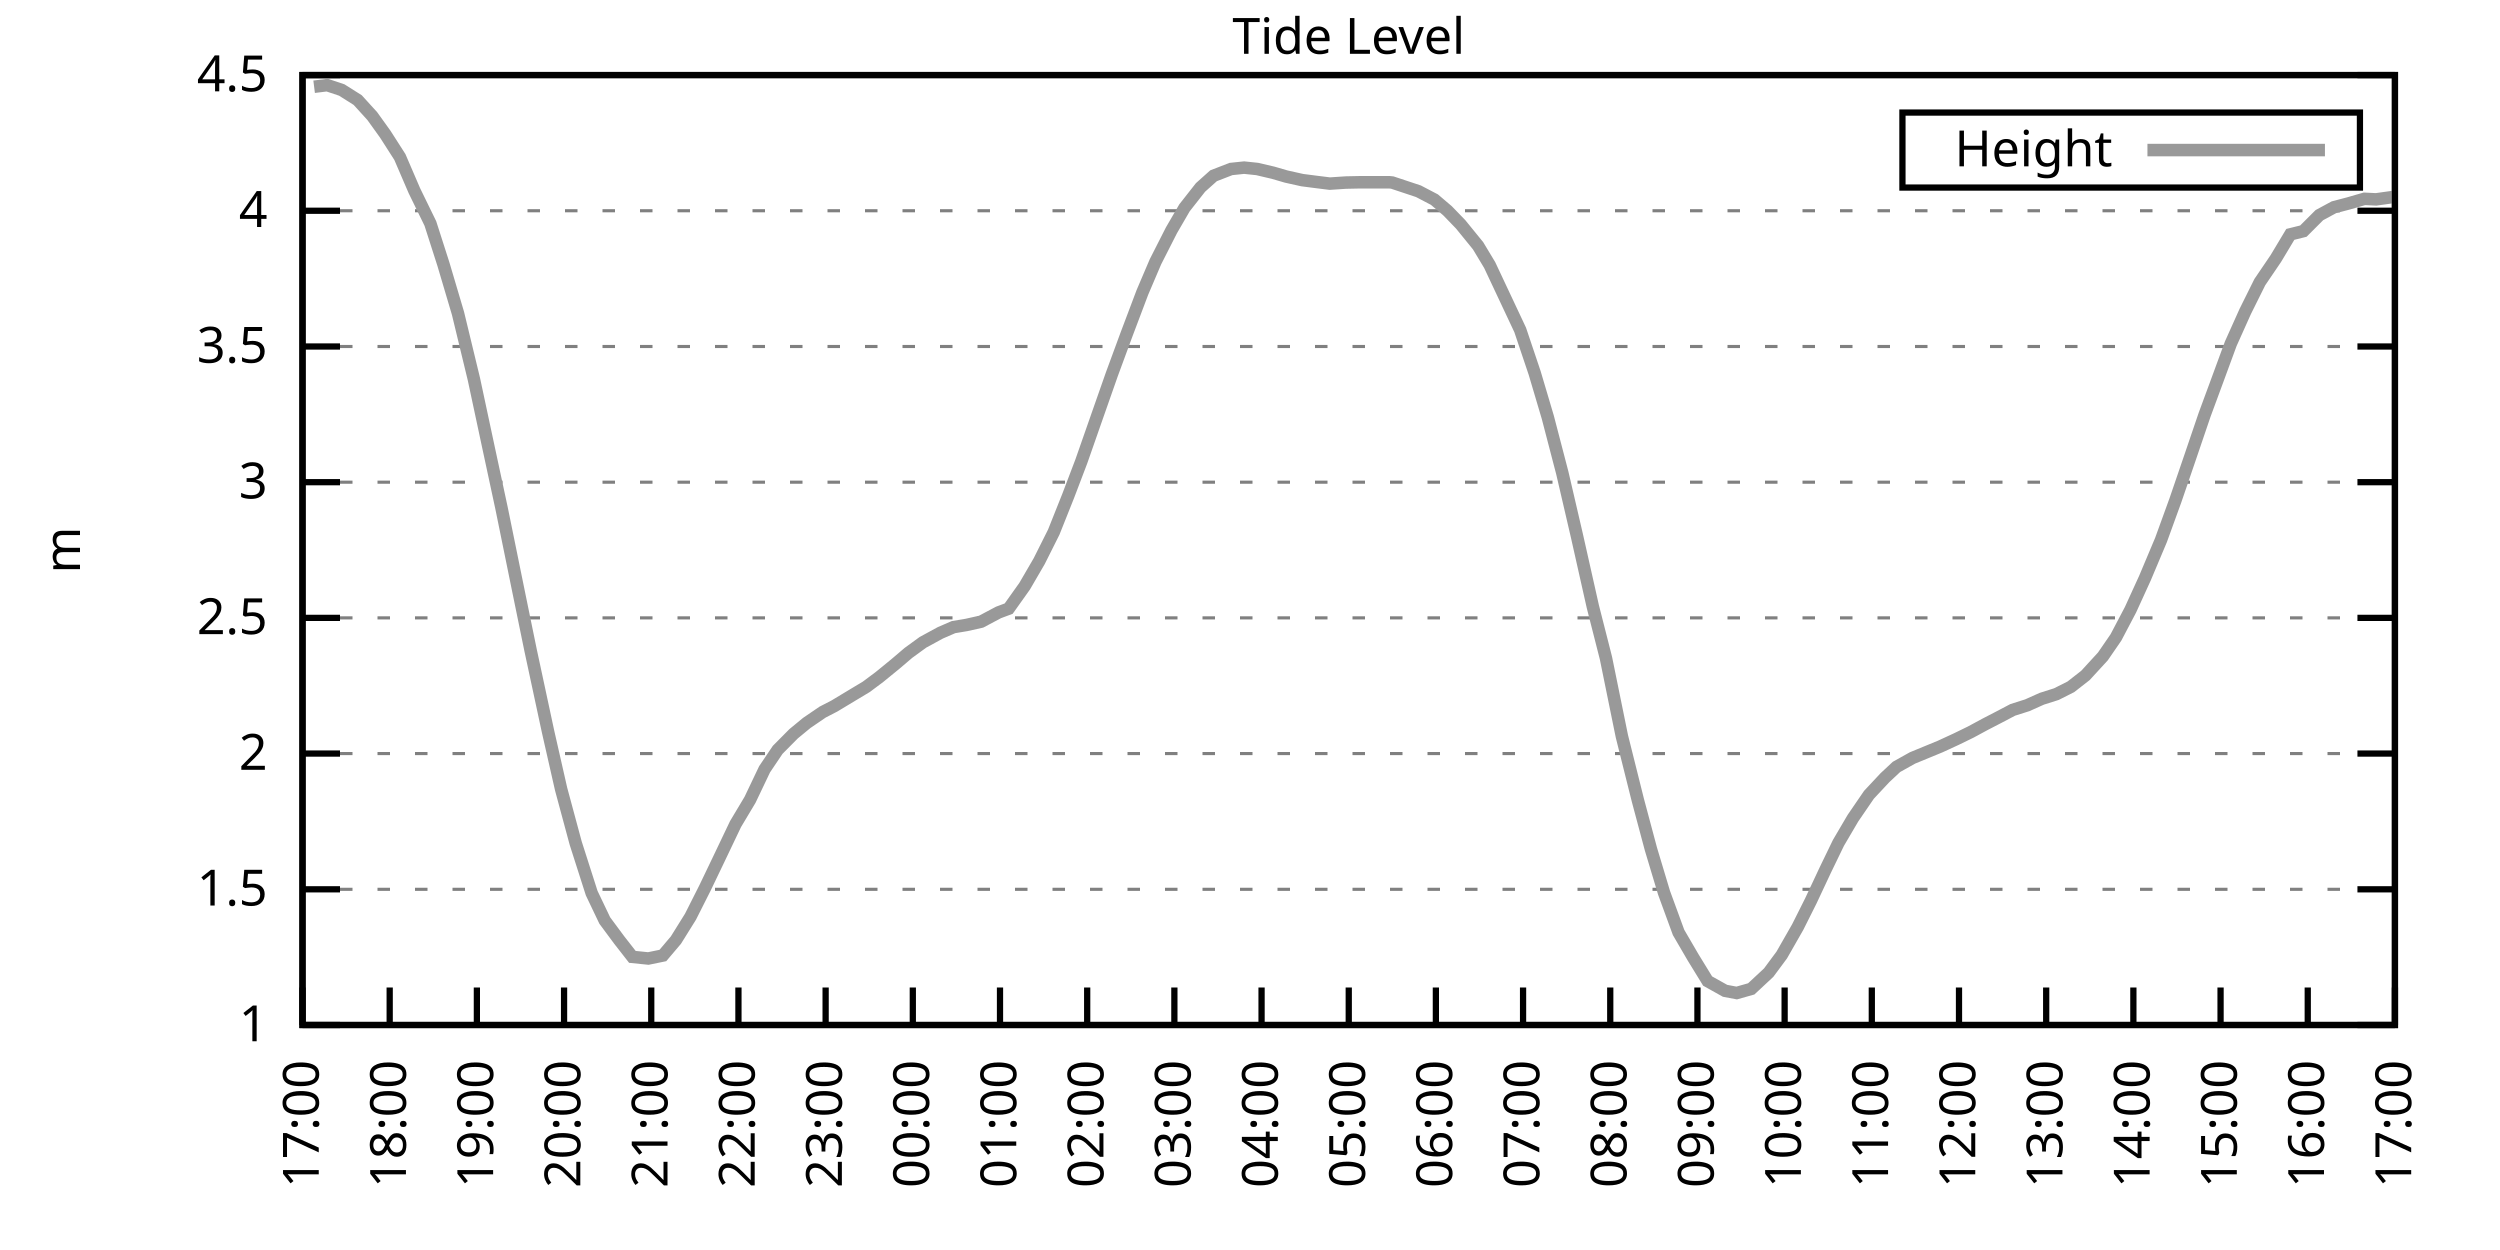
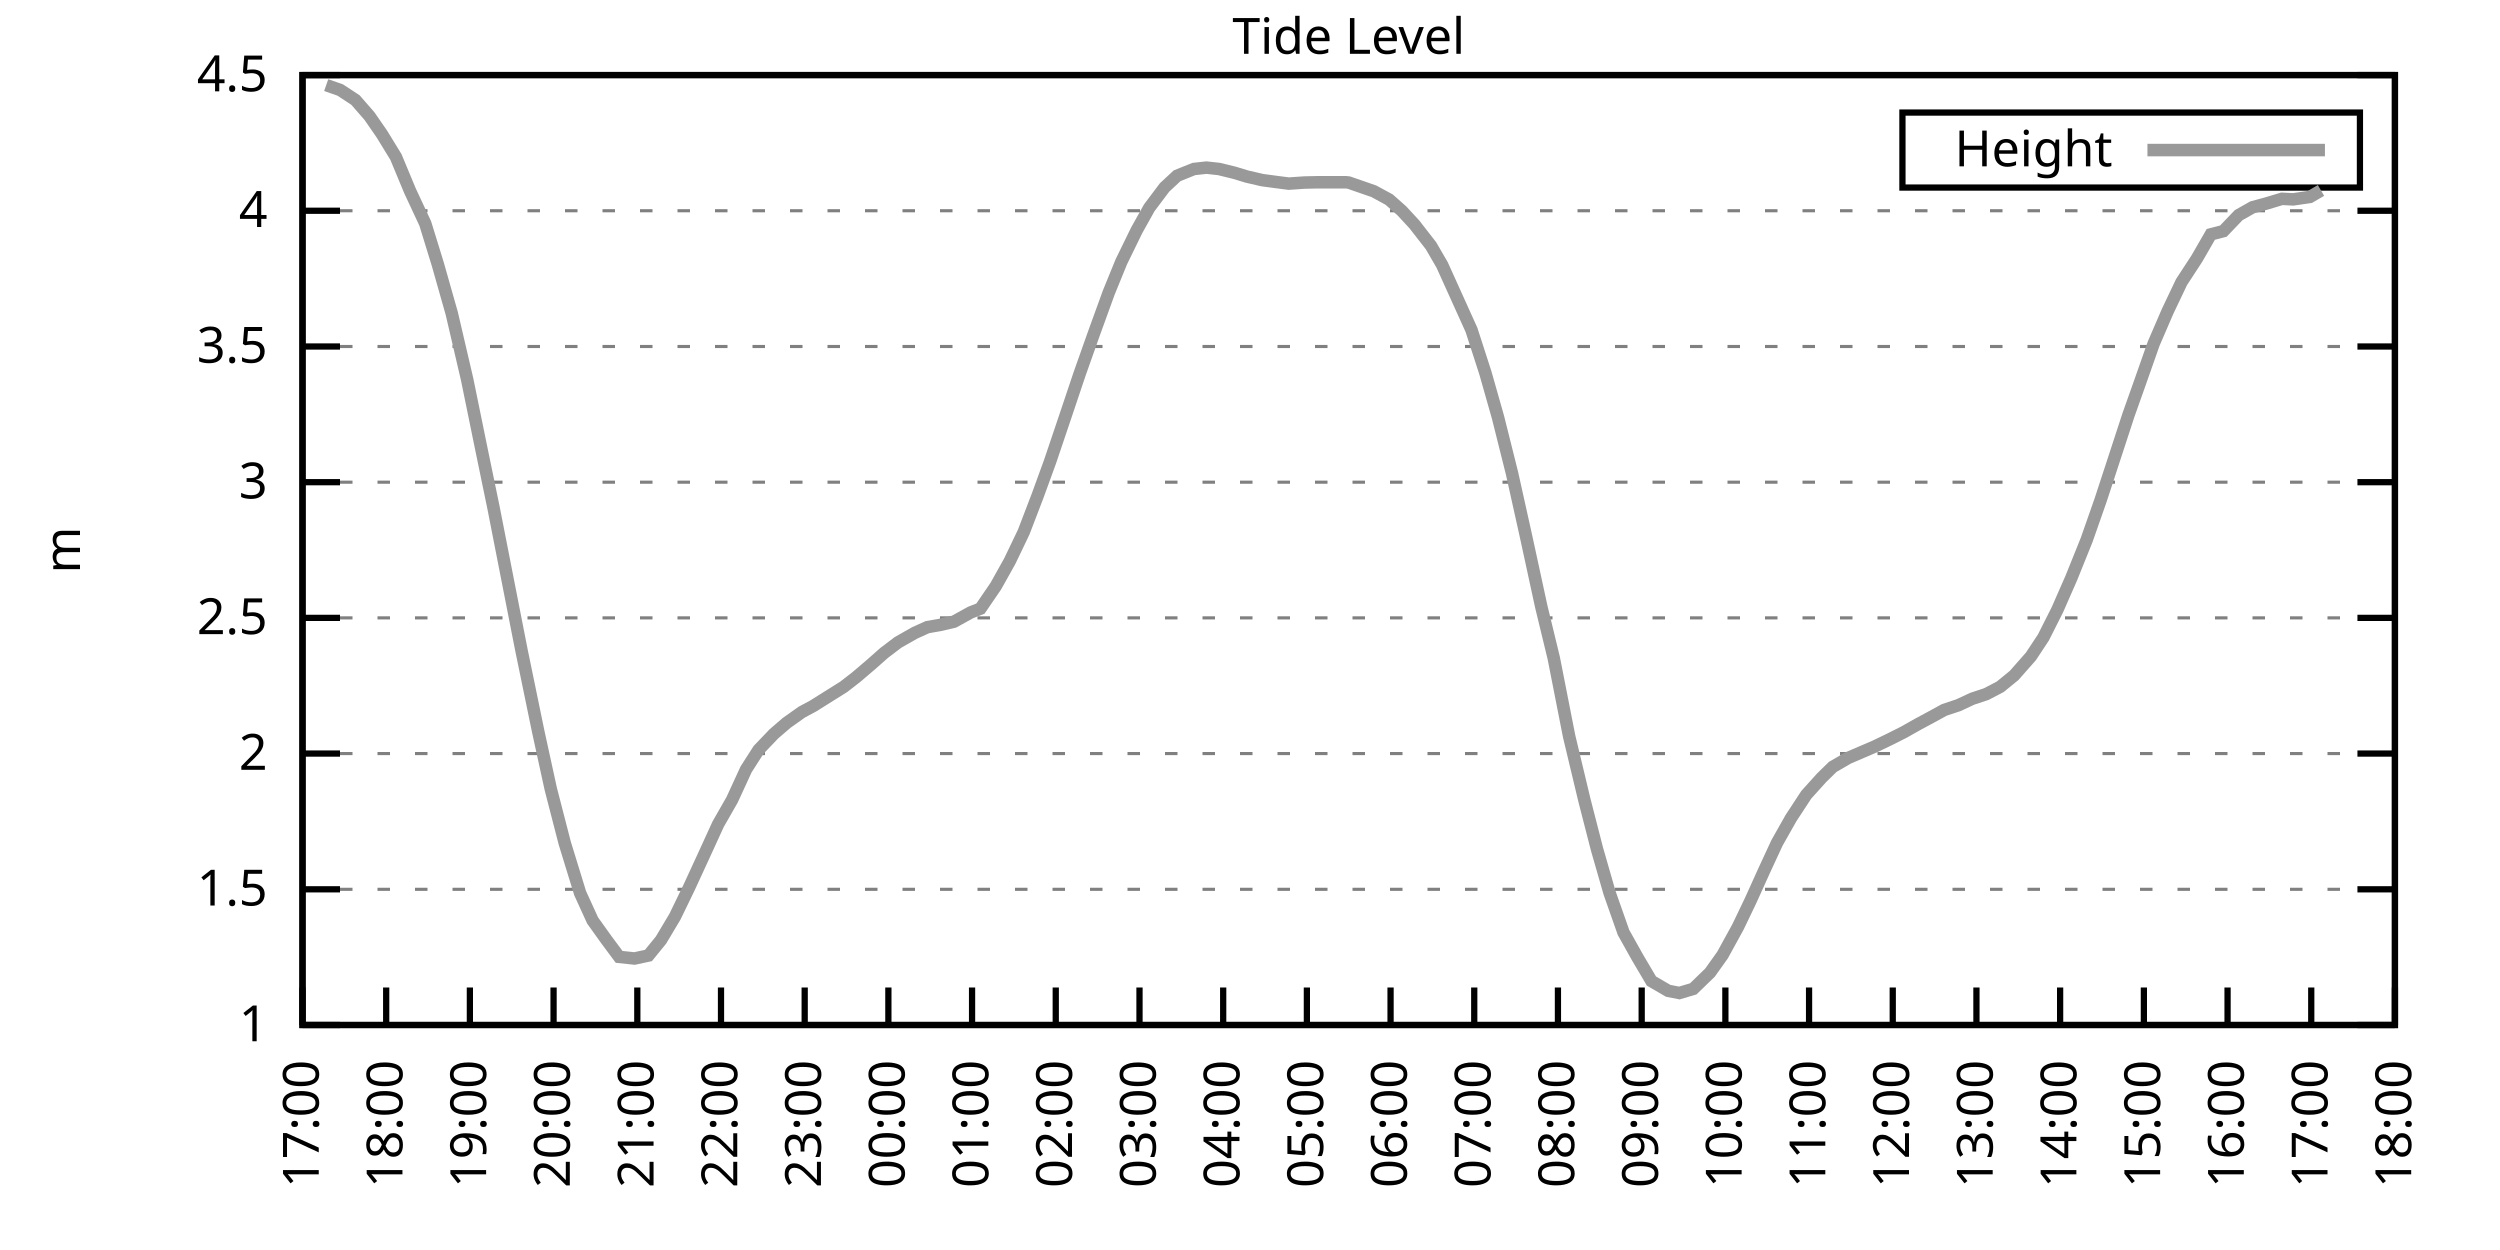
<svg xmlns="http://www.w3.org/2000/svg" xmlns:xlink="http://www.w3.org/1999/xlink" width="400" height="200" viewBox="0 0 400 200">
  <g id="gnuplot_canvas">
    <rect x="0" y="0" width="400" height="200" fill="none" />
    <defs>
      <circle id="gpDot" r="0.5" stroke-width="0.5" stroke="currentColor" />
      <path id="gpPt0" stroke-width="0.333" stroke="currentColor" d="M-1,0 h2 M0,-1 v2" />
      <path id="gpPt1" stroke-width="0.333" stroke="currentColor" d="M-1,-1 L1,1 M1,-1 L-1,1" />
      <path id="gpPt2" stroke-width="0.333" stroke="currentColor" d="M-1,0 L1,0 M0,-1 L0,1 M-1,-1 L1,1 M-1,1 L1,-1" />
      <rect id="gpPt3" stroke-width="0.333" stroke="currentColor" x="-1" y="-1" width="2" height="2" />
      <rect id="gpPt4" stroke-width="0.333" stroke="currentColor" fill="currentColor" x="-1" y="-1" width="2" height="2" />
      <circle id="gpPt5" stroke-width="0.333" stroke="currentColor" cx="0" cy="0" r="1" />
      <use xlink:href="#gpPt5" id="gpPt6" fill="currentColor" stroke="none" />
      <path id="gpPt7" stroke-width="0.333" stroke="currentColor" d="M0,-1.33 L-1.33,0.67 L1.33,0.67 z" />
      <use xlink:href="#gpPt7" id="gpPt8" fill="currentColor" stroke="none" />
      <use xlink:href="#gpPt7" id="gpPt9" stroke="currentColor" transform="rotate(180)" />
      <use xlink:href="#gpPt9" id="gpPt10" fill="currentColor" stroke="none" />
      <use xlink:href="#gpPt3" id="gpPt11" stroke="currentColor" transform="rotate(45)" />
      <use xlink:href="#gpPt11" id="gpPt12" fill="currentColor" stroke="none" />
      <path id="gpPt13" stroke-width="0.333" stroke="currentColor" d="M0,1.330 L1.265,0.411 L0.782,-1.067 L-0.782,-1.076 L-1.265,0.411 z" />
      <use xlink:href="#gpPt13" id="gpPt14" fill="currentColor" stroke="none" />
      <filter id="textbox" filterUnits="objectBoundingBox" x="0" y="0" height="1" width="1">
        <feFlood flood-color="white" flood-opacity="1" result="bgnd" />
        <feComposite in="SourceGraphic" in2="bgnd" operator="atop" />
      </filter>
      <filter id="greybox" filterUnits="objectBoundingBox" x="0" y="0" height="1" width="1">
        <feFlood flood-color="lightgrey" flood-opacity="1" result="grey" />
        <feComposite in="SourceGraphic" in2="grey" operator="atop" />
      </filter>
    </defs>
    <g fill="none" color="white" stroke="currentColor" stroke-width="1.00" stroke-linecap="butt" stroke-linejoin="miter">
</g>
    <g fill="none" color="black" stroke="currentColor" stroke-width="1.00" stroke-linecap="butt" stroke-linejoin="miter">
      <g stroke="none" shape-rendering="crispEdges">
        <polygon fill="rgb(255, 255, 255)" points="48.40,164.00 383.18,164.00 383.18,12.02 48.40,12.02 " />
      </g>
    </g>
    <g fill="none" color="black" stroke="currentColor" stroke-width="1.00" stroke-linecap="butt" stroke-linejoin="miter">
</g>
    <g fill="none" color="black" stroke="black" stroke-width="0.50" stroke-linecap="butt" stroke-linejoin="miter">
</g>
    <g fill="none" color="gray" stroke="currentColor" stroke-width="0.50" stroke-linecap="butt" stroke-linejoin="miter">
      <path stroke="gray" stroke-dasharray="2,4" class="gridline" d="M48.40,164.00 L383.19,164.00  " />
    </g>
    <g fill="none" color="gray" stroke="gray" stroke-width="1.00" stroke-linecap="butt" stroke-linejoin="miter">
</g>
    <g fill="none" color="black" stroke="currentColor" stroke-width="1.00" stroke-linecap="butt" stroke-linejoin="miter">
      <path stroke="black" d="M48.40,164.00 L54.40,164.00 M383.19,164.00 L377.19,164.00  " />
      <g transform="translate(42.80,166.60)" stroke="none" fill="black" font-family="Sans" font-size="8.00" text-anchor="end">
        <text>
          <tspan font-family="Sans"> 1</tspan>
        </text>
      </g>
    </g>
    <g fill="none" color="black" stroke="currentColor" stroke-width="1.00" stroke-linecap="butt" stroke-linejoin="miter">
</g>
    <g fill="none" color="black" stroke="black" stroke-width="0.50" stroke-linecap="butt" stroke-linejoin="miter">
</g>
    <g fill="none" color="gray" stroke="currentColor" stroke-width="0.50" stroke-linecap="butt" stroke-linejoin="miter">
      <path stroke="gray" stroke-dasharray="2,4" class="gridline" d="M48.40,142.29 L383.19,142.29  " />
    </g>
    <g fill="none" color="gray" stroke="gray" stroke-width="1.00" stroke-linecap="butt" stroke-linejoin="miter">
</g>
    <g fill="none" color="black" stroke="currentColor" stroke-width="1.00" stroke-linecap="butt" stroke-linejoin="miter">
      <path stroke="black" d="M48.40,142.29 L54.40,142.29 M383.19,142.29 L377.19,142.29  " />
      <g transform="translate(42.80,144.89)" stroke="none" fill="black" font-family="Sans" font-size="8.00" text-anchor="end">
        <text>
          <tspan font-family="Sans"> 1.5</tspan>
        </text>
      </g>
    </g>
    <g fill="none" color="black" stroke="currentColor" stroke-width="1.00" stroke-linecap="butt" stroke-linejoin="miter">
</g>
    <g fill="none" color="black" stroke="black" stroke-width="0.50" stroke-linecap="butt" stroke-linejoin="miter">
</g>
    <g fill="none" color="gray" stroke="currentColor" stroke-width="0.50" stroke-linecap="butt" stroke-linejoin="miter">
      <path stroke="gray" stroke-dasharray="2,4" class="gridline" d="M48.40,120.57 L383.19,120.57  " />
    </g>
    <g fill="none" color="gray" stroke="gray" stroke-width="1.00" stroke-linecap="butt" stroke-linejoin="miter">
</g>
    <g fill="none" color="black" stroke="currentColor" stroke-width="1.00" stroke-linecap="butt" stroke-linejoin="miter">
      <path stroke="black" d="M48.40,120.57 L54.40,120.57 M383.19,120.57 L377.19,120.57  " />
      <g transform="translate(42.80,123.17)" stroke="none" fill="black" font-family="Sans" font-size="8.00" text-anchor="end">
        <text>
          <tspan font-family="Sans"> 2</tspan>
        </text>
      </g>
    </g>
    <g fill="none" color="black" stroke="currentColor" stroke-width="1.00" stroke-linecap="butt" stroke-linejoin="miter">
</g>
    <g fill="none" color="black" stroke="black" stroke-width="0.50" stroke-linecap="butt" stroke-linejoin="miter">
</g>
    <g fill="none" color="gray" stroke="currentColor" stroke-width="0.50" stroke-linecap="butt" stroke-linejoin="miter">
      <path stroke="gray" stroke-dasharray="2,4" class="gridline" d="M48.40,98.86 L383.19,98.86  " />
    </g>
    <g fill="none" color="gray" stroke="gray" stroke-width="1.00" stroke-linecap="butt" stroke-linejoin="miter">
</g>
    <g fill="none" color="black" stroke="currentColor" stroke-width="1.00" stroke-linecap="butt" stroke-linejoin="miter">
      <path stroke="black" d="M48.40,98.86 L54.40,98.86 M383.19,98.86 L377.19,98.86  " />
      <g transform="translate(42.80,101.46)" stroke="none" fill="black" font-family="Sans" font-size="8.00" text-anchor="end">
        <text>
          <tspan font-family="Sans"> 2.5</tspan>
        </text>
      </g>
    </g>
    <g fill="none" color="black" stroke="currentColor" stroke-width="1.00" stroke-linecap="butt" stroke-linejoin="miter">
</g>
    <g fill="none" color="black" stroke="black" stroke-width="0.50" stroke-linecap="butt" stroke-linejoin="miter">
</g>
    <g fill="none" color="gray" stroke="currentColor" stroke-width="0.50" stroke-linecap="butt" stroke-linejoin="miter">
      <path stroke="gray" stroke-dasharray="2,4" class="gridline" d="M48.40,77.15 L383.19,77.15  " />
    </g>
    <g fill="none" color="gray" stroke="gray" stroke-width="1.00" stroke-linecap="butt" stroke-linejoin="miter">
</g>
    <g fill="none" color="black" stroke="currentColor" stroke-width="1.00" stroke-linecap="butt" stroke-linejoin="miter">
      <path stroke="black" d="M48.40,77.15 L54.40,77.15 M383.19,77.15 L377.19,77.15  " />
      <g transform="translate(42.80,79.75)" stroke="none" fill="black" font-family="Sans" font-size="8.00" text-anchor="end">
        <text>
          <tspan font-family="Sans"> 3</tspan>
        </text>
      </g>
    </g>
    <g fill="none" color="black" stroke="currentColor" stroke-width="1.00" stroke-linecap="butt" stroke-linejoin="miter">
</g>
    <g fill="none" color="black" stroke="black" stroke-width="0.50" stroke-linecap="butt" stroke-linejoin="miter">
</g>
    <g fill="none" color="gray" stroke="currentColor" stroke-width="0.50" stroke-linecap="butt" stroke-linejoin="miter">
      <path stroke="gray" stroke-dasharray="2,4" class="gridline" d="M48.40,55.44 L383.19,55.44  " />
    </g>
    <g fill="none" color="gray" stroke="gray" stroke-width="1.00" stroke-linecap="butt" stroke-linejoin="miter">
</g>
    <g fill="none" color="black" stroke="currentColor" stroke-width="1.00" stroke-linecap="butt" stroke-linejoin="miter">
      <path stroke="black" d="M48.40,55.44 L54.40,55.44 M383.19,55.44 L377.19,55.44  " />
      <g transform="translate(42.80,58.04)" stroke="none" fill="black" font-family="Sans" font-size="8.00" text-anchor="end">
        <text>
          <tspan font-family="Sans"> 3.5</tspan>
        </text>
      </g>
    </g>
    <g fill="none" color="black" stroke="currentColor" stroke-width="1.00" stroke-linecap="butt" stroke-linejoin="miter">
</g>
    <g fill="none" color="black" stroke="black" stroke-width="0.50" stroke-linecap="butt" stroke-linejoin="miter">
</g>
    <g fill="none" color="gray" stroke="currentColor" stroke-width="0.50" stroke-linecap="butt" stroke-linejoin="miter">
      <path stroke="gray" stroke-dasharray="2,4" class="gridline" d="M48.40,33.72 L383.19,33.72  " />
    </g>
    <g fill="none" color="gray" stroke="gray" stroke-width="1.00" stroke-linecap="butt" stroke-linejoin="miter">
</g>
    <g fill="none" color="black" stroke="currentColor" stroke-width="1.00" stroke-linecap="butt" stroke-linejoin="miter">
      <path stroke="black" d="M48.40,33.72 L54.40,33.72 M383.19,33.72 L377.19,33.72  " />
      <g transform="translate(42.80,36.32)" stroke="none" fill="black" font-family="Sans" font-size="8.00" text-anchor="end">
        <text>
          <tspan font-family="Sans"> 4</tspan>
        </text>
      </g>
    </g>
    <g fill="none" color="black" stroke="currentColor" stroke-width="1.00" stroke-linecap="butt" stroke-linejoin="miter">
</g>
    <g fill="none" color="black" stroke="black" stroke-width="0.50" stroke-linecap="butt" stroke-linejoin="miter">
</g>
    <g fill="none" color="gray" stroke="currentColor" stroke-width="0.50" stroke-linecap="butt" stroke-linejoin="miter">
      <path stroke="gray" stroke-dasharray="2,4" class="gridline" d="M48.40,12.01 L383.19,12.01  " />
    </g>
    <g fill="none" color="gray" stroke="gray" stroke-width="1.00" stroke-linecap="butt" stroke-linejoin="miter">
</g>
    <g fill="none" color="black" stroke="currentColor" stroke-width="1.00" stroke-linecap="butt" stroke-linejoin="miter">
      <path stroke="black" d="M48.40,12.01 L54.40,12.01 M383.19,12.01 L377.19,12.01  " />
      <g transform="translate(42.80,14.61)" stroke="none" fill="black" font-family="Sans" font-size="8.00" text-anchor="end">
        <text>
          <tspan font-family="Sans"> 4.5</tspan>
        </text>
      </g>
    </g>
    <g fill="none" color="black" stroke="currentColor" stroke-width="1.00" stroke-linecap="butt" stroke-linejoin="miter">
      <path stroke="black" d="M48.40,164.00 L48.40,158.00  " />
      <g transform="translate(51.00,169.60) rotate(270.00)" stroke="none" fill="black" font-family="Sans" font-size="8.00" text-anchor="end">
        <text>
          <tspan font-family="Sans">17:00</tspan>
        </text>
      </g>
    </g>
    <g fill="none" color="black" stroke="currentColor" stroke-width="1.00" stroke-linecap="butt" stroke-linejoin="miter">
-       <path stroke="black" d="M62.35,164.00 L62.35,158.00  " />
-       <g transform="translate(64.95,169.60) rotate(270.00)" stroke="none" fill="black" font-family="Sans" font-size="8.00" text-anchor="end">
+       <path stroke="black" d="M61.79,164.00 L61.79,158.00  " />
+       <g transform="translate(64.39,169.60) rotate(270.00)" stroke="none" fill="black" font-family="Sans" font-size="8.00" text-anchor="end">
        <text>
          <tspan font-family="Sans">18:00</tspan>
        </text>
      </g>
    </g>
    <g fill="none" color="black" stroke="currentColor" stroke-width="1.00" stroke-linecap="butt" stroke-linejoin="miter">
-       <path stroke="black" d="M76.30,164.00 L76.30,158.00  " />
-       <g transform="translate(78.90,169.60) rotate(270.00)" stroke="none" fill="black" font-family="Sans" font-size="8.00" text-anchor="end">
+       <path stroke="black" d="M75.18,164.00 L75.18,158.00  " />
+       <g transform="translate(77.78,169.60) rotate(270.00)" stroke="none" fill="black" font-family="Sans" font-size="8.00" text-anchor="end">
        <text>
          <tspan font-family="Sans">19:00</tspan>
        </text>
      </g>
    </g>
    <g fill="none" color="black" stroke="currentColor" stroke-width="1.00" stroke-linecap="butt" stroke-linejoin="miter">
-       <path stroke="black" d="M90.25,164.00 L90.25,158.00  " />
-       <g transform="translate(92.85,169.60) rotate(270.00)" stroke="none" fill="black" font-family="Sans" font-size="8.00" text-anchor="end">
+       <path stroke="black" d="M88.57,164.00 L88.57,158.00  " />
+       <g transform="translate(91.17,169.60) rotate(270.00)" stroke="none" fill="black" font-family="Sans" font-size="8.00" text-anchor="end">
        <text>
          <tspan font-family="Sans">20:00</tspan>
        </text>
      </g>
    </g>
    <g fill="none" color="black" stroke="currentColor" stroke-width="1.00" stroke-linecap="butt" stroke-linejoin="miter">
-       <path stroke="black" d="M104.20,164.00 L104.20,158.00  " />
-       <g transform="translate(106.80,169.60) rotate(270.00)" stroke="none" fill="black" font-family="Sans" font-size="8.00" text-anchor="end">
+       <path stroke="black" d="M101.97,164.00 L101.97,158.00  " />
+       <g transform="translate(104.57,169.60) rotate(270.00)" stroke="none" fill="black" font-family="Sans" font-size="8.00" text-anchor="end">
        <text>
          <tspan font-family="Sans">21:00</tspan>
        </text>
      </g>
    </g>
    <g fill="none" color="black" stroke="currentColor" stroke-width="1.00" stroke-linecap="butt" stroke-linejoin="miter">
-       <path stroke="black" d="M118.15,164.00 L118.15,158.00  " />
-       <g transform="translate(120.75,169.60) rotate(270.00)" stroke="none" fill="black" font-family="Sans" font-size="8.00" text-anchor="end">
+       <path stroke="black" d="M115.36,164.00 L115.36,158.00  " />
+       <g transform="translate(117.96,169.60) rotate(270.00)" stroke="none" fill="black" font-family="Sans" font-size="8.00" text-anchor="end">
        <text>
          <tspan font-family="Sans">22:00</tspan>
        </text>
      </g>
    </g>
    <g fill="none" color="black" stroke="currentColor" stroke-width="1.00" stroke-linecap="butt" stroke-linejoin="miter">
-       <path stroke="black" d="M132.10,164.00 L132.10,158.00  " />
-       <g transform="translate(134.70,169.60) rotate(270.00)" stroke="none" fill="black" font-family="Sans" font-size="8.00" text-anchor="end">
+       <path stroke="black" d="M128.75,164.00 L128.75,158.00  " />
+       <g transform="translate(131.35,169.60) rotate(270.00)" stroke="none" fill="black" font-family="Sans" font-size="8.00" text-anchor="end">
        <text>
          <tspan font-family="Sans">23:00</tspan>
        </text>
      </g>
    </g>
    <g fill="none" color="black" stroke="currentColor" stroke-width="1.00" stroke-linecap="butt" stroke-linejoin="miter">
-       <path stroke="black" d="M146.05,164.00 L146.05,158.00  " />
-       <g transform="translate(148.65,169.60) rotate(270.00)" stroke="none" fill="black" font-family="Sans" font-size="8.00" text-anchor="end">
+       <path stroke="black" d="M142.14,164.00 L142.14,158.00  " />
+       <g transform="translate(144.74,169.60) rotate(270.00)" stroke="none" fill="black" font-family="Sans" font-size="8.00" text-anchor="end">
        <text>
          <tspan font-family="Sans">00:00</tspan>
        </text>
      </g>
    </g>
    <g fill="none" color="black" stroke="currentColor" stroke-width="1.00" stroke-linecap="butt" stroke-linejoin="miter">
-       <path stroke="black" d="M160.00,164.00 L160.00,158.00  " />
-       <g transform="translate(162.60,169.60) rotate(270.00)" stroke="none" fill="black" font-family="Sans" font-size="8.00" text-anchor="end">
+       <path stroke="black" d="M155.53,164.00 L155.53,158.00  " />
+       <g transform="translate(158.13,169.60) rotate(270.00)" stroke="none" fill="black" font-family="Sans" font-size="8.00" text-anchor="end">
        <text>
          <tspan font-family="Sans">01:00</tspan>
        </text>
      </g>
    </g>
    <g fill="none" color="black" stroke="currentColor" stroke-width="1.00" stroke-linecap="butt" stroke-linejoin="miter">
-       <path stroke="black" d="M173.95,164.00 L173.95,158.00  " />
-       <g transform="translate(176.55,169.60) rotate(270.00)" stroke="none" fill="black" font-family="Sans" font-size="8.00" text-anchor="end">
+       <path stroke="black" d="M168.92,164.00 L168.92,158.00  " />
+       <g transform="translate(171.52,169.60) rotate(270.00)" stroke="none" fill="black" font-family="Sans" font-size="8.00" text-anchor="end">
        <text>
          <tspan font-family="Sans">02:00</tspan>
        </text>
      </g>
    </g>
    <g fill="none" color="black" stroke="currentColor" stroke-width="1.00" stroke-linecap="butt" stroke-linejoin="miter">
-       <path stroke="black" d="M187.90,164.00 L187.90,158.00  " />
-       <g transform="translate(190.50,169.60) rotate(270.00)" stroke="none" fill="black" font-family="Sans" font-size="8.00" text-anchor="end">
+       <path stroke="black" d="M182.32,164.00 L182.32,158.00  " />
+       <g transform="translate(184.92,169.60) rotate(270.00)" stroke="none" fill="black" font-family="Sans" font-size="8.00" text-anchor="end">
        <text>
          <tspan font-family="Sans">03:00</tspan>
        </text>
      </g>
    </g>
    <g fill="none" color="black" stroke="currentColor" stroke-width="1.00" stroke-linecap="butt" stroke-linejoin="miter">
-       <path stroke="black" d="M201.85,164.00 L201.85,158.00  " />
-       <g transform="translate(204.45,169.60) rotate(270.00)" stroke="none" fill="black" font-family="Sans" font-size="8.00" text-anchor="end">
+       <path stroke="black" d="M195.71,164.00 L195.71,158.00  " />
+       <g transform="translate(198.31,169.60) rotate(270.00)" stroke="none" fill="black" font-family="Sans" font-size="8.00" text-anchor="end">
        <text>
          <tspan font-family="Sans">04:00</tspan>
        </text>
      </g>
    </g>
    <g fill="none" color="black" stroke="currentColor" stroke-width="1.00" stroke-linecap="butt" stroke-linejoin="miter">
-       <path stroke="black" d="M215.80,164.00 L215.80,158.00  " />
-       <g transform="translate(218.40,169.60) rotate(270.00)" stroke="none" fill="black" font-family="Sans" font-size="8.00" text-anchor="end">
+       <path stroke="black" d="M209.10,164.00 L209.10,158.00  " />
+       <g transform="translate(211.70,169.60) rotate(270.00)" stroke="none" fill="black" font-family="Sans" font-size="8.00" text-anchor="end">
        <text>
          <tspan font-family="Sans">05:00</tspan>
        </text>
      </g>
    </g>
    <g fill="none" color="black" stroke="currentColor" stroke-width="1.00" stroke-linecap="butt" stroke-linejoin="miter">
-       <path stroke="black" d="M229.74,164.00 L229.74,158.00  " />
-       <g transform="translate(232.34,169.60) rotate(270.00)" stroke="none" fill="black" font-family="Sans" font-size="8.00" text-anchor="end">
+       <path stroke="black" d="M222.49,164.00 L222.49,158.00  " />
+       <g transform="translate(225.09,169.60) rotate(270.00)" stroke="none" fill="black" font-family="Sans" font-size="8.00" text-anchor="end">
        <text>
          <tspan font-family="Sans">06:00</tspan>
        </text>
      </g>
    </g>
    <g fill="none" color="black" stroke="currentColor" stroke-width="1.00" stroke-linecap="butt" stroke-linejoin="miter">
-       <path stroke="black" d="M243.69,164.00 L243.69,158.00  " />
-       <g transform="translate(246.29,169.60) rotate(270.00)" stroke="none" fill="black" font-family="Sans" font-size="8.00" text-anchor="end">
+       <path stroke="black" d="M235.88,164.00 L235.88,158.00  " />
+       <g transform="translate(238.48,169.60) rotate(270.00)" stroke="none" fill="black" font-family="Sans" font-size="8.00" text-anchor="end">
        <text>
          <tspan font-family="Sans">07:00</tspan>
        </text>
      </g>
    </g>
    <g fill="none" color="black" stroke="currentColor" stroke-width="1.00" stroke-linecap="butt" stroke-linejoin="miter">
-       <path stroke="black" d="M257.64,164.00 L257.64,158.00  " />
-       <g transform="translate(260.24,169.60) rotate(270.00)" stroke="none" fill="black" font-family="Sans" font-size="8.00" text-anchor="end">
+       <path stroke="black" d="M249.27,164.00 L249.27,158.00  " />
+       <g transform="translate(251.87,169.60) rotate(270.00)" stroke="none" fill="black" font-family="Sans" font-size="8.00" text-anchor="end">
        <text>
          <tspan font-family="Sans">08:00</tspan>
        </text>
      </g>
    </g>
    <g fill="none" color="black" stroke="currentColor" stroke-width="1.00" stroke-linecap="butt" stroke-linejoin="miter">
-       <path stroke="black" d="M271.59,164.00 L271.59,158.00  " />
-       <g transform="translate(274.19,169.60) rotate(270.00)" stroke="none" fill="black" font-family="Sans" font-size="8.00" text-anchor="end">
+       <path stroke="black" d="M262.67,164.00 L262.67,158.00  " />
+       <g transform="translate(265.27,169.60) rotate(270.00)" stroke="none" fill="black" font-family="Sans" font-size="8.00" text-anchor="end">
        <text>
          <tspan font-family="Sans">09:00</tspan>
        </text>
      </g>
    </g>
    <g fill="none" color="black" stroke="currentColor" stroke-width="1.00" stroke-linecap="butt" stroke-linejoin="miter">
-       <path stroke="black" d="M285.54,164.00 L285.54,158.00  " />
-       <g transform="translate(288.14,169.60) rotate(270.00)" stroke="none" fill="black" font-family="Sans" font-size="8.00" text-anchor="end">
+       <path stroke="black" d="M276.06,164.00 L276.06,158.00  " />
+       <g transform="translate(278.66,169.60) rotate(270.00)" stroke="none" fill="black" font-family="Sans" font-size="8.00" text-anchor="end">
        <text>
          <tspan font-family="Sans">10:00</tspan>
        </text>
      </g>
    </g>
    <g fill="none" color="black" stroke="currentColor" stroke-width="1.00" stroke-linecap="butt" stroke-linejoin="miter">
-       <path stroke="black" d="M299.49,164.00 L299.49,158.00  " />
-       <g transform="translate(302.09,169.60) rotate(270.00)" stroke="none" fill="black" font-family="Sans" font-size="8.00" text-anchor="end">
+       <path stroke="black" d="M289.45,164.00 L289.45,158.00  " />
+       <g transform="translate(292.05,169.60) rotate(270.00)" stroke="none" fill="black" font-family="Sans" font-size="8.00" text-anchor="end">
        <text>
          <tspan font-family="Sans">11:00</tspan>
        </text>
      </g>
    </g>
    <g fill="none" color="black" stroke="currentColor" stroke-width="1.00" stroke-linecap="butt" stroke-linejoin="miter">
-       <path stroke="black" d="M313.44,164.00 L313.44,158.00  " />
-       <g transform="translate(316.04,169.60) rotate(270.00)" stroke="none" fill="black" font-family="Sans" font-size="8.00" text-anchor="end">
+       <path stroke="black" d="M302.84,164.00 L302.84,158.00  " />
+       <g transform="translate(305.44,169.60) rotate(270.00)" stroke="none" fill="black" font-family="Sans" font-size="8.00" text-anchor="end">
        <text>
          <tspan font-family="Sans">12:00</tspan>
        </text>
      </g>
    </g>
    <g fill="none" color="black" stroke="currentColor" stroke-width="1.00" stroke-linecap="butt" stroke-linejoin="miter">
-       <path stroke="black" d="M327.39,164.00 L327.39,158.00  " />
-       <g transform="translate(329.99,169.60) rotate(270.00)" stroke="none" fill="black" font-family="Sans" font-size="8.00" text-anchor="end">
+       <path stroke="black" d="M316.23,164.00 L316.23,158.00  " />
+       <g transform="translate(318.83,169.60) rotate(270.00)" stroke="none" fill="black" font-family="Sans" font-size="8.00" text-anchor="end">
        <text>
          <tspan font-family="Sans">13:00</tspan>
        </text>
      </g>
    </g>
    <g fill="none" color="black" stroke="currentColor" stroke-width="1.00" stroke-linecap="butt" stroke-linejoin="miter">
-       <path stroke="black" d="M341.34,164.00 L341.34,158.00  " />
-       <g transform="translate(343.94,169.60) rotate(270.00)" stroke="none" fill="black" font-family="Sans" font-size="8.00" text-anchor="end">
+       <path stroke="black" d="M329.62,164.00 L329.62,158.00  " />
+       <g transform="translate(332.22,169.60) rotate(270.00)" stroke="none" fill="black" font-family="Sans" font-size="8.00" text-anchor="end">
        <text>
          <tspan font-family="Sans">14:00</tspan>
        </text>
      </g>
    </g>
    <g fill="none" color="black" stroke="currentColor" stroke-width="1.00" stroke-linecap="butt" stroke-linejoin="miter">
-       <path stroke="black" d="M355.29,164.00 L355.29,158.00  " />
-       <g transform="translate(357.89,169.60) rotate(270.00)" stroke="none" fill="black" font-family="Sans" font-size="8.00" text-anchor="end">
+       <path stroke="black" d="M343.02,164.00 L343.02,158.00  " />
+       <g transform="translate(345.62,169.60) rotate(270.00)" stroke="none" fill="black" font-family="Sans" font-size="8.00" text-anchor="end">
        <text>
          <tspan font-family="Sans">15:00</tspan>
        </text>
      </g>
    </g>
    <g fill="none" color="black" stroke="currentColor" stroke-width="1.00" stroke-linecap="butt" stroke-linejoin="miter">
-       <path stroke="black" d="M369.24,164.00 L369.24,158.00  " />
-       <g transform="translate(371.84,169.60) rotate(270.00)" stroke="none" fill="black" font-family="Sans" font-size="8.00" text-anchor="end">
+       <path stroke="black" d="M356.41,164.00 L356.41,158.00  " />
+       <g transform="translate(359.01,169.60) rotate(270.00)" stroke="none" fill="black" font-family="Sans" font-size="8.00" text-anchor="end">
        <text>
          <tspan font-family="Sans">16:00</tspan>
+         </text>
+       </g>
+     </g>
+     <g fill="none" color="black" stroke="currentColor" stroke-width="1.00" stroke-linecap="butt" stroke-linejoin="miter">
+       <path stroke="black" d="M369.80,164.00 L369.80,158.00  " />
+       <g transform="translate(372.40,169.60) rotate(270.00)" stroke="none" fill="black" font-family="Sans" font-size="8.00" text-anchor="end">
+         <text>
+           <tspan font-family="Sans">17:00</tspan>
        </text>
      </g>
    </g>
    <g fill="none" color="black" stroke="currentColor" stroke-width="1.00" stroke-linecap="butt" stroke-linejoin="miter">
      <path stroke="black" d="M383.19,164.00 L383.19,158.00  " />
      <g transform="translate(385.79,169.60) rotate(270.00)" stroke="none" fill="black" font-family="Sans" font-size="8.00" text-anchor="end">
        <text>
-           <tspan font-family="Sans">17:00</tspan>
+           <tspan font-family="Sans">18:00</tspan>
        </text>
      </g>
    </g>
    <g fill="none" color="black" stroke="currentColor" stroke-width="1.00" stroke-linecap="butt" stroke-linejoin="miter">
</g>
    <g fill="none" color="black" stroke="currentColor" stroke-width="1.00" stroke-linecap="butt" stroke-linejoin="miter">
      <path stroke="black" d="M48.40,12.01 L48.40,164.00 L383.19,164.00 L383.19,12.01 L48.40,12.01 Z  " />
    </g>
    <g fill="none" color="black" stroke="currentColor" stroke-width="1.00" stroke-linecap="butt" stroke-linejoin="miter">
</g>
    <g fill="none" color="black" stroke="currentColor" stroke-width="1.00" stroke-linecap="butt" stroke-linejoin="miter">
      <path stroke="black" d="M304.39,30.01 L304.39,18.01 L377.59,18.01 L377.59,30.01 L304.39,30.01 Z  " />
    </g>
    <g id="Tide_level_plot_1">
      <g fill="none" color="white" stroke="black" stroke-width="2.00" stroke-linecap="butt" stroke-linejoin="miter">
</g>
      <g fill="none" color="black" stroke="currentColor" stroke-width="2.00" stroke-linecap="butt" stroke-linejoin="miter">
        <g transform="translate(337.99,26.61)" stroke="none" fill="black" font-family="Sans" font-size="8.00" text-anchor="end">
          <text>
            <tspan font-family="Sans">Height</tspan>
          </text>
        </g>
      </g>
      <g fill="none" color="black" stroke="currentColor" stroke-width="2.00" stroke-linecap="butt" stroke-linejoin="miter">
-         <path stroke="rgb(153, 153, 153)" d="M343.59,24.01 L371.99,24.01 M50.26,13.88 L52.35,13.62 L54.68,14.40 L57.23,16.01 L59.56,18.57 L61.65,21.48   L63.98,25.12 L66.30,30.51 L68.86,35.76 L70.95,42.28 L73.28,50.14 L75.83,60.69 L78.16,71.59 L80.25,81.32   L83.04,95.00 L84.90,104.07 L87.69,117.06 L89.78,126.26 L92.11,134.90 L94.67,142.90 L96.76,147.28 L99.08,150.41   L101.18,153.10 L103.73,153.36 L106.06,152.88 L108.15,150.41 L110.48,146.67 L112.80,142.07 L115.13,137.21 L117.68,131.86   L120.01,127.96 L122.33,123.09 L124.43,119.97 L126.98,117.40 L129.08,115.67 L131.63,113.93 L133.49,112.97 L136.51,111.15   L138.61,109.89 L140.70,108.33 L143.26,106.24 L145.35,104.46 L147.67,102.77 L150.46,101.25 L152.56,100.34 L154.65,99.99   L156.97,99.47 L159.76,97.99 L161.39,97.38 L163.95,93.78 L166.27,89.79 L168.60,85.14 L170.92,79.32 L173.02,73.80   L175.57,66.51 L177.90,59.87 L180.22,53.57 L182.78,46.79 L184.87,41.89 L187.43,36.85 L189.52,33.25 L192.08,29.99   L194.17,28.12 L196.96,27.04 L199.06,26.82 L201.15,27.04 L203.71,27.64 L205.80,28.25 L208.36,28.82 L210.68,29.12   L212.77,29.38 L215.33,29.21 L217.65,29.16 L219.75,29.16 L222.30,29.16 L222.77,29.21 L226.95,30.60 L229.51,31.94   L231.60,33.72 L233.70,35.89 L236.49,39.32 L238.35,42.41 L243.23,52.79 L245.55,59.69 L247.65,66.77 L249.97,75.67   L252.30,85.70 L254.85,97.04 L256.95,105.29 L259.50,117.80 L262.06,128.04 L264.15,135.86 L266.25,142.85 L268.57,149.19   L270.90,153.19 L273.22,156.97 L276.01,158.53 L277.87,158.88 L280.20,158.22 L282.99,155.62 L285.08,152.80 L287.64,148.32   L289.73,144.15 L292.05,139.20 L294.15,134.86 L296.47,130.91 L299.03,127.17 L301.58,124.44 L303.44,122.70 L306.00,121.27   L308.33,120.31 L310.42,119.45 L312.98,118.27 L315.30,117.14 L317.63,115.88 L319.72,114.80 L322.04,113.58 L324.37,112.84   L326.69,111.80 L329.02,111.06 L331.34,109.89 L333.67,108.07 L336.46,105.03 L338.55,101.99 L340.88,97.56 L343.20,92.48   L345.76,86.40 L348.08,80.01 L350.41,73.20 L352.73,66.38 L354.59,61.34 L356.92,55.00 L359.24,49.83 L361.57,45.14   L364.13,41.37 L366.45,37.50 L368.54,36.98 L371.10,34.42 L373.43,33.16 L375.75,32.55 L378.31,31.81 L380.17,31.90   L382.96,31.51  " />
+         <path stroke="rgb(153, 153, 153)" d="M343.59,24.01 L371.99,24.01 M52.19,13.62 L54.43,14.40 L56.88,16.01 L59.11,18.57 L61.12,21.48 L63.35,25.12   L65.59,30.51 L68.04,35.76 L70.05,42.28 L72.28,50.14 L74.74,60.69 L76.97,71.59 L78.98,81.32 L81.66,95.00   L83.44,104.07 L86.12,117.06 L88.13,126.26 L90.36,134.90 L92.82,142.90 L94.82,147.28 L97.06,150.41 L99.06,153.10   L101.52,153.36 L103.75,152.88 L105.76,150.41 L107.99,146.67 L110.22,142.07 L112.46,137.21 L114.91,131.86 L117.14,127.96   L119.38,123.09 L121.38,119.97 L123.84,117.40 L125.85,115.67 L128.30,113.93 L130.09,112.97 L132.99,111.15 L135.00,109.89   L137.01,108.33 L139.46,106.24 L141.47,104.46 L143.70,102.77 L146.38,101.25 L148.39,100.34 L150.40,99.99 L152.63,99.47   L155.31,97.99 L156.87,97.38 L159.33,93.78 L161.56,89.79 L163.79,85.14 L166.02,79.32 L168.03,73.80 L170.49,66.51   L172.72,59.87 L174.95,53.57 L177.41,46.79 L179.41,41.89 L181.87,36.85 L183.88,33.25 L186.33,29.99 L188.34,28.12   L191.02,27.04 L193.03,26.82 L195.04,27.04 L197.49,27.64 L199.50,28.25 L201.96,28.82 L204.19,29.12 L206.20,29.38   L208.65,29.21 L210.88,29.16 L212.89,29.16 L215.35,29.16 L215.80,29.21 L219.81,30.60 L222.27,31.94 L224.28,33.72   L226.29,35.89 L228.96,39.32 L230.75,42.41 L235.44,52.79 L237.67,59.69 L239.68,66.77 L241.91,75.67 L244.14,85.70   L246.60,97.04 L248.60,105.29 L251.06,117.80 L253.51,128.04 L255.52,135.86 L257.53,142.85 L259.76,149.19 L262.00,153.19   L264.23,156.97 L266.91,158.53 L268.69,158.88 L270.92,158.22 L273.60,155.62 L275.61,152.80 L278.07,148.32 L280.07,144.15   L282.31,139.20 L284.32,134.86 L286.55,130.91 L289.00,127.17 L291.46,124.44 L293.24,122.70 L295.70,121.27 L297.93,120.31   L299.94,119.45 L302.39,118.27 L304.63,117.14 L306.86,115.88 L308.87,114.80 L311.10,113.58 L313.33,112.84 L315.56,111.80   L317.79,111.06 L320.03,109.89 L322.26,108.07 L324.94,105.03 L326.95,101.99 L329.18,97.56 L331.41,92.48 L333.86,86.40   L336.10,80.01 L338.33,73.20 L340.56,66.38 L342.35,61.34 L344.58,55.00 L346.81,49.83 L349.04,45.14 L351.50,41.37   L353.73,37.50 L355.74,36.98 L358.19,34.42 L360.42,33.16 L362.66,32.55 L365.11,31.81 L366.90,31.90 L369.58,31.51   L371.36,30.47  " />
      </g>
    </g>
    <g fill="none" color="black" stroke="currentColor" stroke-width="2.00" stroke-linecap="butt" stroke-linejoin="miter">
</g>
    <g fill="none" color="black" stroke="black" stroke-width="1.00" stroke-linecap="butt" stroke-linejoin="miter">
</g>
    <g fill="none" color="black" stroke="currentColor" stroke-width="1.00" stroke-linecap="butt" stroke-linejoin="miter">
      <path stroke="black" d="M48.40,12.01 L48.40,164.00 L383.19,164.00 L383.19,12.01 L48.40,12.01 Z  " />
      <g transform="translate(12.80,88.01) rotate(270.00)" stroke="none" fill="black" font-family="Sans" font-size="8.00" text-anchor="middle">
        <text>
          <tspan font-family="Sans">m</tspan>
        </text>
      </g>
    </g>
    <g fill="none" color="black" stroke="currentColor" stroke-width="1.00" stroke-linecap="butt" stroke-linejoin="miter">
</g>
    <g fill="none" color="black" stroke="currentColor" stroke-width="1.00" stroke-linecap="butt" stroke-linejoin="miter">
      <g transform="translate(215.79,8.61)" stroke="none" fill="black" font-family="Sans" font-size="8.00" text-anchor="middle">
        <text>
          <tspan font-family="Sans">Tide Level</tspan>
        </text>
      </g>
    </g>
    <g fill="none" color="black" stroke="currentColor" stroke-width="1.00" stroke-linecap="butt" stroke-linejoin="miter">
</g>
  </g>
</svg>
